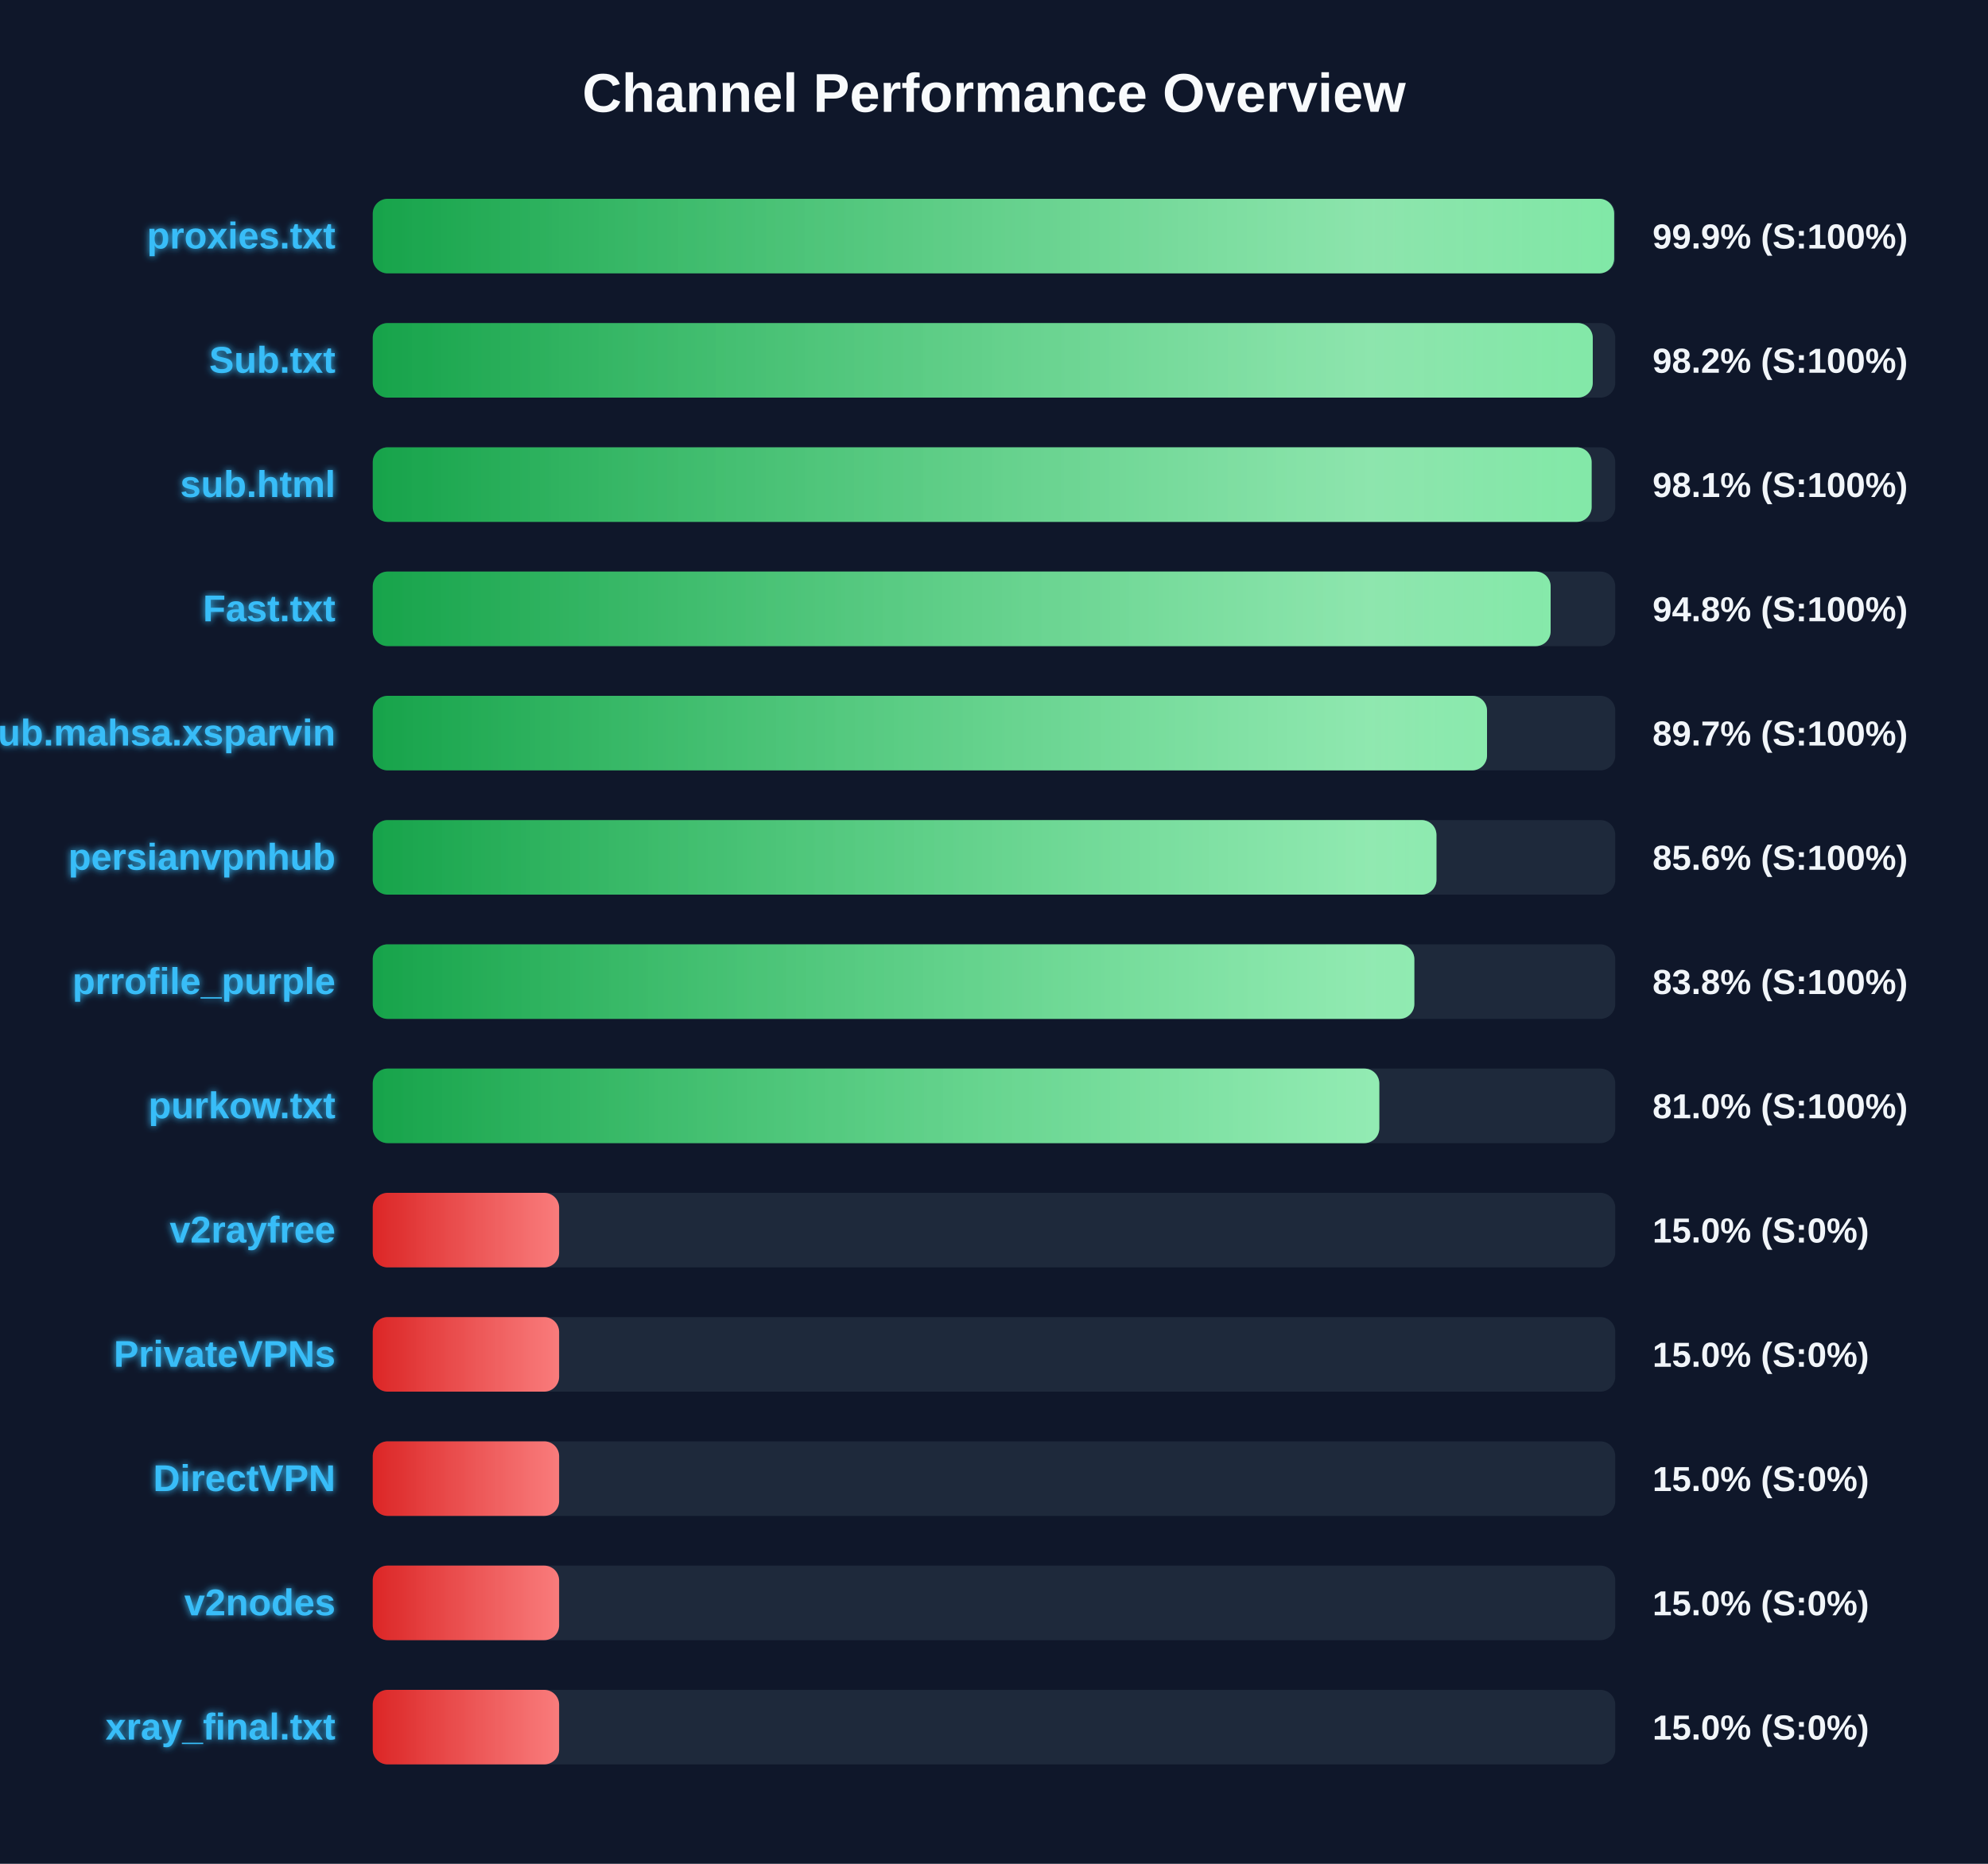
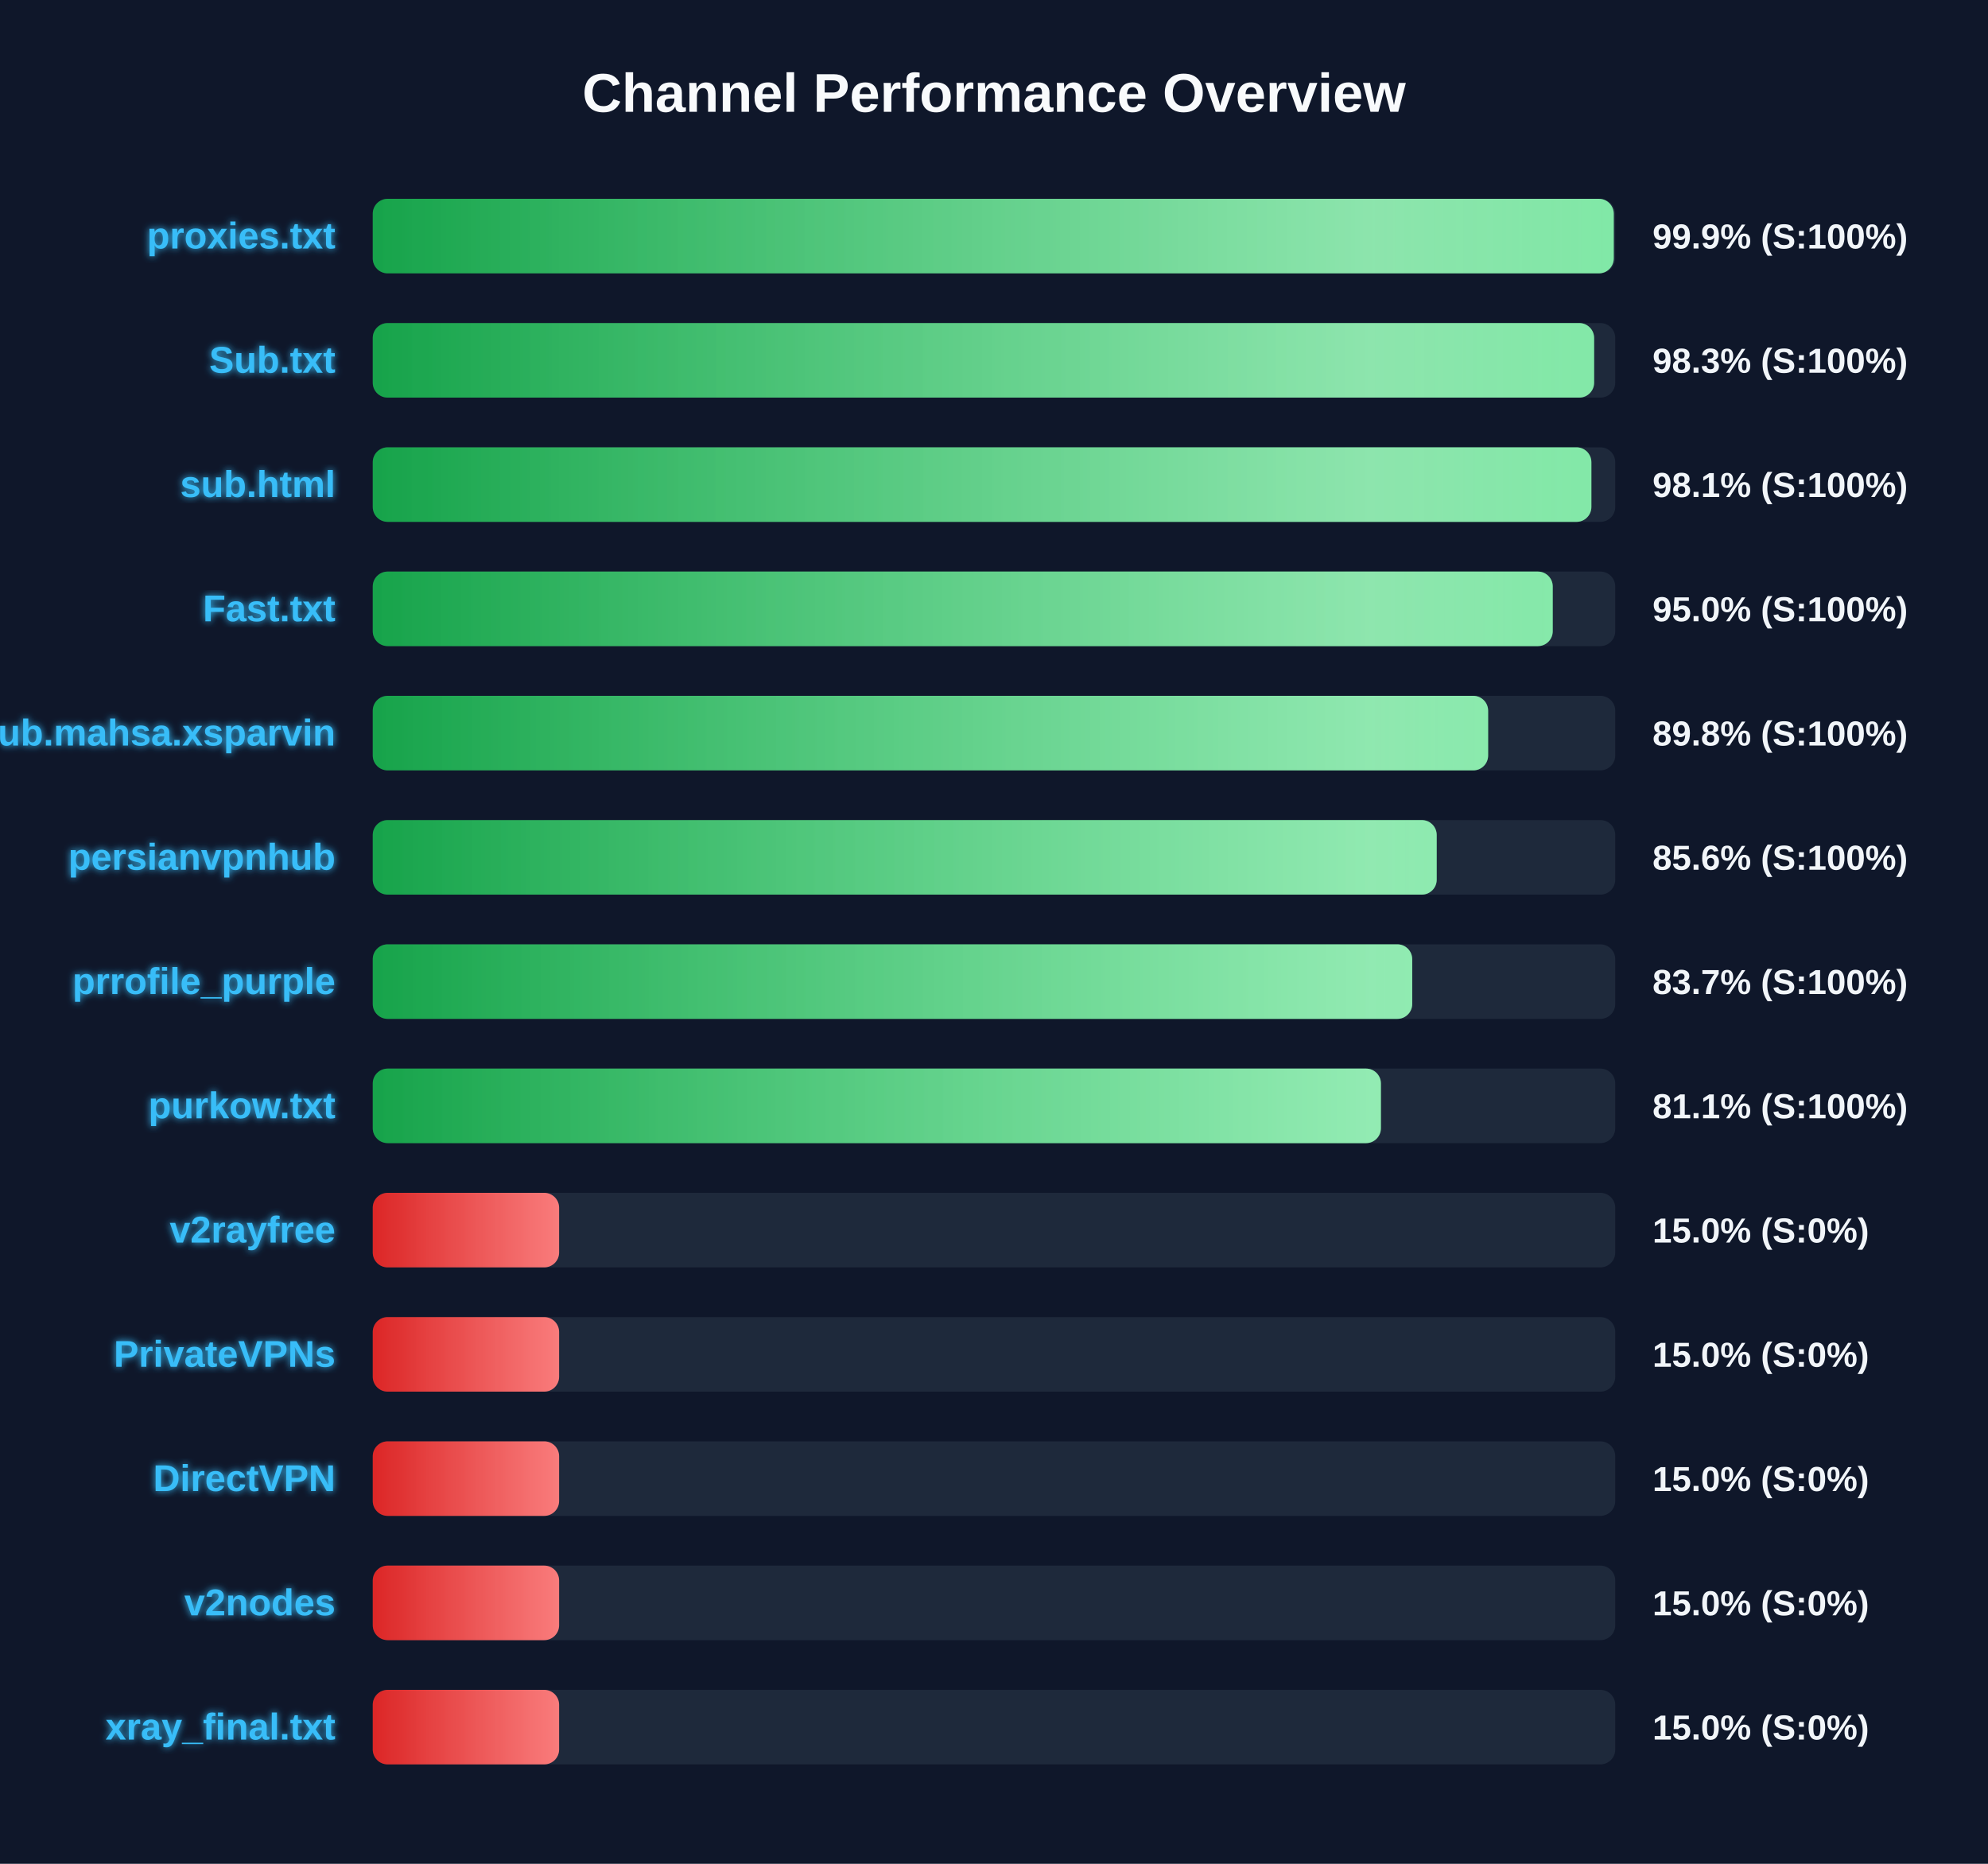
<svg xmlns="http://www.w3.org/2000/svg" width="800" height="750" version="1.1">
  <defs>
    <linearGradient id="grad-green" x1="0%" y1="0%" x2="100%" y2="0%">
      <stop offset="0%" stop-color="#16a34a" />
      <stop offset="100%" stop-color="#4ade80" />
    </linearGradient>
    <linearGradient id="grad-yellow" x1="0%" y1="0%" x2="100%" y2="0%">
      <stop offset="0%" stop-color="#ca8a04" />
      <stop offset="100%" stop-color="#fde047" />
    </linearGradient>
    <linearGradient id="grad-red" x1="0%" y1="0%" x2="100%" y2="0%">
      <stop offset="0%" stop-color="#dc2626" />
      <stop offset="100%" stop-color="#f87171" />
    </linearGradient>
    <linearGradient id="shimmer" x1="0%" y1="0%" x2="100%" y2="0%">
      <stop offset="0%" stop-color="rgba(255,255,255,0)" />
      <stop offset="50%" stop-color="rgba(255,255,255,0.4)" />
      <stop offset="100%" stop-color="rgba(255,255,255,0)" />
    </linearGradient>
    <filter id="glow" x="-20%" y="-20%" width="140%" height="140%">
      <feGaussianBlur stdDeviation="1.5" result="blur" />
      <feComposite in="SourceGraphic" in2="blur" operator="over" />
    </filter>
  </defs>
  <style>
        .bg-rect { fill: #0f172a; }
        .title { font: bold 22px 'Segoe UI', Arial, sans-serif; fill: #f8fafc; }
        .row { font: bold 15px 'Segoe UI', Arial, sans-serif; fill: #38bdf8; filter: url(#glow); }
        .score { font: bold 14px 'Segoe UI', Arial, sans-serif; fill: #f1f5f9; }
        @keyframes shimmer-anim {
            0% { transform: translateX(-100%); }
            100% { transform: translateX(200%); }
        }
        .shimmer-rect {
            animation: shimmer-anim 2.5s infinite linear;
        }
    </style>
  <rect width="100%" height="100%" class="bg-rect" />
  <text x="400" y="45" text-anchor="middle" class="title">Channel Performance Overview</text>
  <rect x="150" y="80" width="500" height="30" fill="#1e293b" rx="6" />
  <clipPath id="clip-0">
-     <rect x="150" y="80" width="499.55" height="30" rx="6" />
+     <rect x="150" y="80" width="499.4" height="30" rx="6" />
  </clipPath>
-   <rect x="150" y="80" width="499.55" height="30" fill="url(#grad-green)" rx="6" />
+   <rect x="150" y="80" width="499.4" height="30" fill="url(#grad-green)" rx="6" />
  <g clip-path="url(#clip-0)">
    <rect x="150" y="80" width="100%" height="30" fill="url(#shimmer)" class="shimmer-rect" />
  </g>
  <text x="135" y="100" text-anchor="end" class="row">proxies.txt</text>
  <text x="665" y="100" text-anchor="start" class="score">99.9% (S:100%)</text>
  <rect x="150" y="130" width="500" height="30" fill="#1e293b" rx="6" />
  <clipPath id="clip-1">
-     <rect x="150" y="130" width="490.95" height="30" rx="6" />
+     <rect x="150" y="130" width="491.5" height="30" rx="6" />
  </clipPath>
-   <rect x="150" y="130" width="490.95" height="30" fill="url(#grad-green)" rx="6" />
+   <rect x="150" y="130" width="491.5" height="30" fill="url(#grad-green)" rx="6" />
  <g clip-path="url(#clip-1)">
    <rect x="150" y="130" width="100%" height="30" fill="url(#shimmer)" class="shimmer-rect" />
  </g>
  <text x="135" y="150" text-anchor="end" class="row">Sub.txt</text>
-   <text x="665" y="150" text-anchor="start" class="score">98.2% (S:100%)</text>
+   <text x="665" y="150" text-anchor="start" class="score">98.3% (S:100%)</text>
  <rect x="150" y="180" width="500" height="30" fill="#1e293b" rx="6" />
  <clipPath id="clip-2">
-     <rect x="150" y="180" width="490.5" height="30" rx="6" />
+     <rect x="150" y="180" width="490.4" height="30" rx="6" />
  </clipPath>
-   <rect x="150" y="180" width="490.5" height="30" fill="url(#grad-green)" rx="6" />
+   <rect x="150" y="180" width="490.4" height="30" fill="url(#grad-green)" rx="6" />
  <g clip-path="url(#clip-2)">
    <rect x="150" y="180" width="100%" height="30" fill="url(#shimmer)" class="shimmer-rect" />
  </g>
  <text x="135" y="200" text-anchor="end" class="row">sub.html</text>
  <text x="665" y="200" text-anchor="start" class="score">98.1% (S:100%)</text>
  <rect x="150" y="230" width="500" height="30" fill="#1e293b" rx="6" />
  <clipPath id="clip-3">
-     <rect x="150" y="230" width="474.0" height="30" rx="6" />
+     <rect x="150" y="230" width="474.85" height="30" rx="6" />
  </clipPath>
-   <rect x="150" y="230" width="474.0" height="30" fill="url(#grad-green)" rx="6" />
+   <rect x="150" y="230" width="474.85" height="30" fill="url(#grad-green)" rx="6" />
  <g clip-path="url(#clip-3)">
    <rect x="150" y="230" width="100%" height="30" fill="url(#shimmer)" class="shimmer-rect" />
  </g>
  <text x="135" y="250" text-anchor="end" class="row">Fast.txt</text>
-   <text x="665" y="250" text-anchor="start" class="score">94.8% (S:100%)</text>
+   <text x="665" y="250" text-anchor="start" class="score">95.0% (S:100%)</text>
  <rect x="150" y="280" width="500" height="30" fill="#1e293b" rx="6" />
  <clipPath id="clip-4">
-     <rect x="150" y="280" width="448.4" height="30" rx="6" />
+     <rect x="150" y="280" width="448.85" height="30" rx="6" />
  </clipPath>
-   <rect x="150" y="280" width="448.4" height="30" fill="url(#grad-green)" rx="6" />
+   <rect x="150" y="280" width="448.85" height="30" fill="url(#grad-green)" rx="6" />
  <g clip-path="url(#clip-4)">
    <rect x="150" y="280" width="100%" height="30" fill="url(#shimmer)" class="shimmer-rect" />
  </g>
  <text x="135" y="300" text-anchor="end" class="row">Sub.mahsa.xsparvin</text>
-   <text x="665" y="300" text-anchor="start" class="score">89.7% (S:100%)</text>
+   <text x="665" y="300" text-anchor="start" class="score">89.8% (S:100%)</text>
  <rect x="150" y="330" width="500" height="30" fill="#1e293b" rx="6" />
  <clipPath id="clip-5">
-     <rect x="150" y="330" width="428.05" height="30" rx="6" />
+     <rect x="150" y="330" width="428.15" height="30" rx="6" />
  </clipPath>
-   <rect x="150" y="330" width="428.05" height="30" fill="url(#grad-green)" rx="6" />
+   <rect x="150" y="330" width="428.15" height="30" fill="url(#grad-green)" rx="6" />
  <g clip-path="url(#clip-5)">
    <rect x="150" y="330" width="100%" height="30" fill="url(#shimmer)" class="shimmer-rect" />
  </g>
  <text x="135" y="350" text-anchor="end" class="row">persianvpnhub</text>
  <text x="665" y="350" text-anchor="start" class="score">85.6% (S:100%)</text>
  <rect x="150" y="380" width="500" height="30" fill="#1e293b" rx="6" />
  <clipPath id="clip-6">
-     <rect x="150" y="380" width="419.15" height="30" rx="6" />
+     <rect x="150" y="380" width="418.3" height="30" rx="6" />
  </clipPath>
-   <rect x="150" y="380" width="419.15" height="30" fill="url(#grad-green)" rx="6" />
+   <rect x="150" y="380" width="418.3" height="30" fill="url(#grad-green)" rx="6" />
  <g clip-path="url(#clip-6)">
    <rect x="150" y="380" width="100%" height="30" fill="url(#shimmer)" class="shimmer-rect" />
  </g>
  <text x="135" y="400" text-anchor="end" class="row">prrofile_purple</text>
-   <text x="665" y="400" text-anchor="start" class="score">83.8% (S:100%)</text>
+   <text x="665" y="400" text-anchor="start" class="score">83.7% (S:100%)</text>
  <rect x="150" y="430" width="500" height="30" fill="#1e293b" rx="6" />
  <clipPath id="clip-7">
-     <rect x="150" y="430" width="405.05" height="30" rx="6" />
+     <rect x="150" y="430" width="405.7" height="30" rx="6" />
  </clipPath>
-   <rect x="150" y="430" width="405.05" height="30" fill="url(#grad-green)" rx="6" />
+   <rect x="150" y="430" width="405.7" height="30" fill="url(#grad-green)" rx="6" />
  <g clip-path="url(#clip-7)">
    <rect x="150" y="430" width="100%" height="30" fill="url(#shimmer)" class="shimmer-rect" />
  </g>
  <text x="135" y="450" text-anchor="end" class="row">purkow.txt</text>
-   <text x="665" y="450" text-anchor="start" class="score">81.0% (S:100%)</text>
+   <text x="665" y="450" text-anchor="start" class="score">81.1% (S:100%)</text>
  <rect x="150" y="480" width="500" height="30" fill="#1e293b" rx="6" />
  <clipPath id="clip-8">
    <rect x="150" y="480" width="75.0" height="30" rx="6" />
  </clipPath>
  <rect x="150" y="480" width="75.0" height="30" fill="url(#grad-red)" rx="6" />
  <g clip-path="url(#clip-8)">
    <rect x="150" y="480" width="100%" height="30" fill="url(#shimmer)" class="shimmer-rect" />
  </g>
  <text x="135" y="500" text-anchor="end" class="row">v2rayfree</text>
  <text x="665" y="500" text-anchor="start" class="score">15.0% (S:0%)</text>
  <rect x="150" y="530" width="500" height="30" fill="#1e293b" rx="6" />
  <clipPath id="clip-9">
    <rect x="150" y="530" width="75.0" height="30" rx="6" />
  </clipPath>
  <rect x="150" y="530" width="75.0" height="30" fill="url(#grad-red)" rx="6" />
  <g clip-path="url(#clip-9)">
    <rect x="150" y="530" width="100%" height="30" fill="url(#shimmer)" class="shimmer-rect" />
  </g>
  <text x="135" y="550" text-anchor="end" class="row">PrivateVPNs</text>
  <text x="665" y="550" text-anchor="start" class="score">15.0% (S:0%)</text>
  <rect x="150" y="580" width="500" height="30" fill="#1e293b" rx="6" />
  <clipPath id="clip-10">
    <rect x="150" y="580" width="75.0" height="30" rx="6" />
  </clipPath>
  <rect x="150" y="580" width="75.0" height="30" fill="url(#grad-red)" rx="6" />
  <g clip-path="url(#clip-10)">
    <rect x="150" y="580" width="100%" height="30" fill="url(#shimmer)" class="shimmer-rect" />
  </g>
  <text x="135" y="600" text-anchor="end" class="row">DirectVPN</text>
  <text x="665" y="600" text-anchor="start" class="score">15.0% (S:0%)</text>
  <rect x="150" y="630" width="500" height="30" fill="#1e293b" rx="6" />
  <clipPath id="clip-11">
    <rect x="150" y="630" width="75.0" height="30" rx="6" />
  </clipPath>
  <rect x="150" y="630" width="75.0" height="30" fill="url(#grad-red)" rx="6" />
  <g clip-path="url(#clip-11)">
    <rect x="150" y="630" width="100%" height="30" fill="url(#shimmer)" class="shimmer-rect" />
  </g>
  <text x="135" y="650" text-anchor="end" class="row">v2nodes</text>
  <text x="665" y="650" text-anchor="start" class="score">15.0% (S:0%)</text>
  <rect x="150" y="680" width="500" height="30" fill="#1e293b" rx="6" />
  <clipPath id="clip-12">
    <rect x="150" y="680" width="75.0" height="30" rx="6" />
  </clipPath>
  <rect x="150" y="680" width="75.0" height="30" fill="url(#grad-red)" rx="6" />
  <g clip-path="url(#clip-12)">
    <rect x="150" y="680" width="100%" height="30" fill="url(#shimmer)" class="shimmer-rect" />
  </g>
  <text x="135" y="700" text-anchor="end" class="row">xray_final.txt</text>
  <text x="665" y="700" text-anchor="start" class="score">15.0% (S:0%)</text>
</svg>
